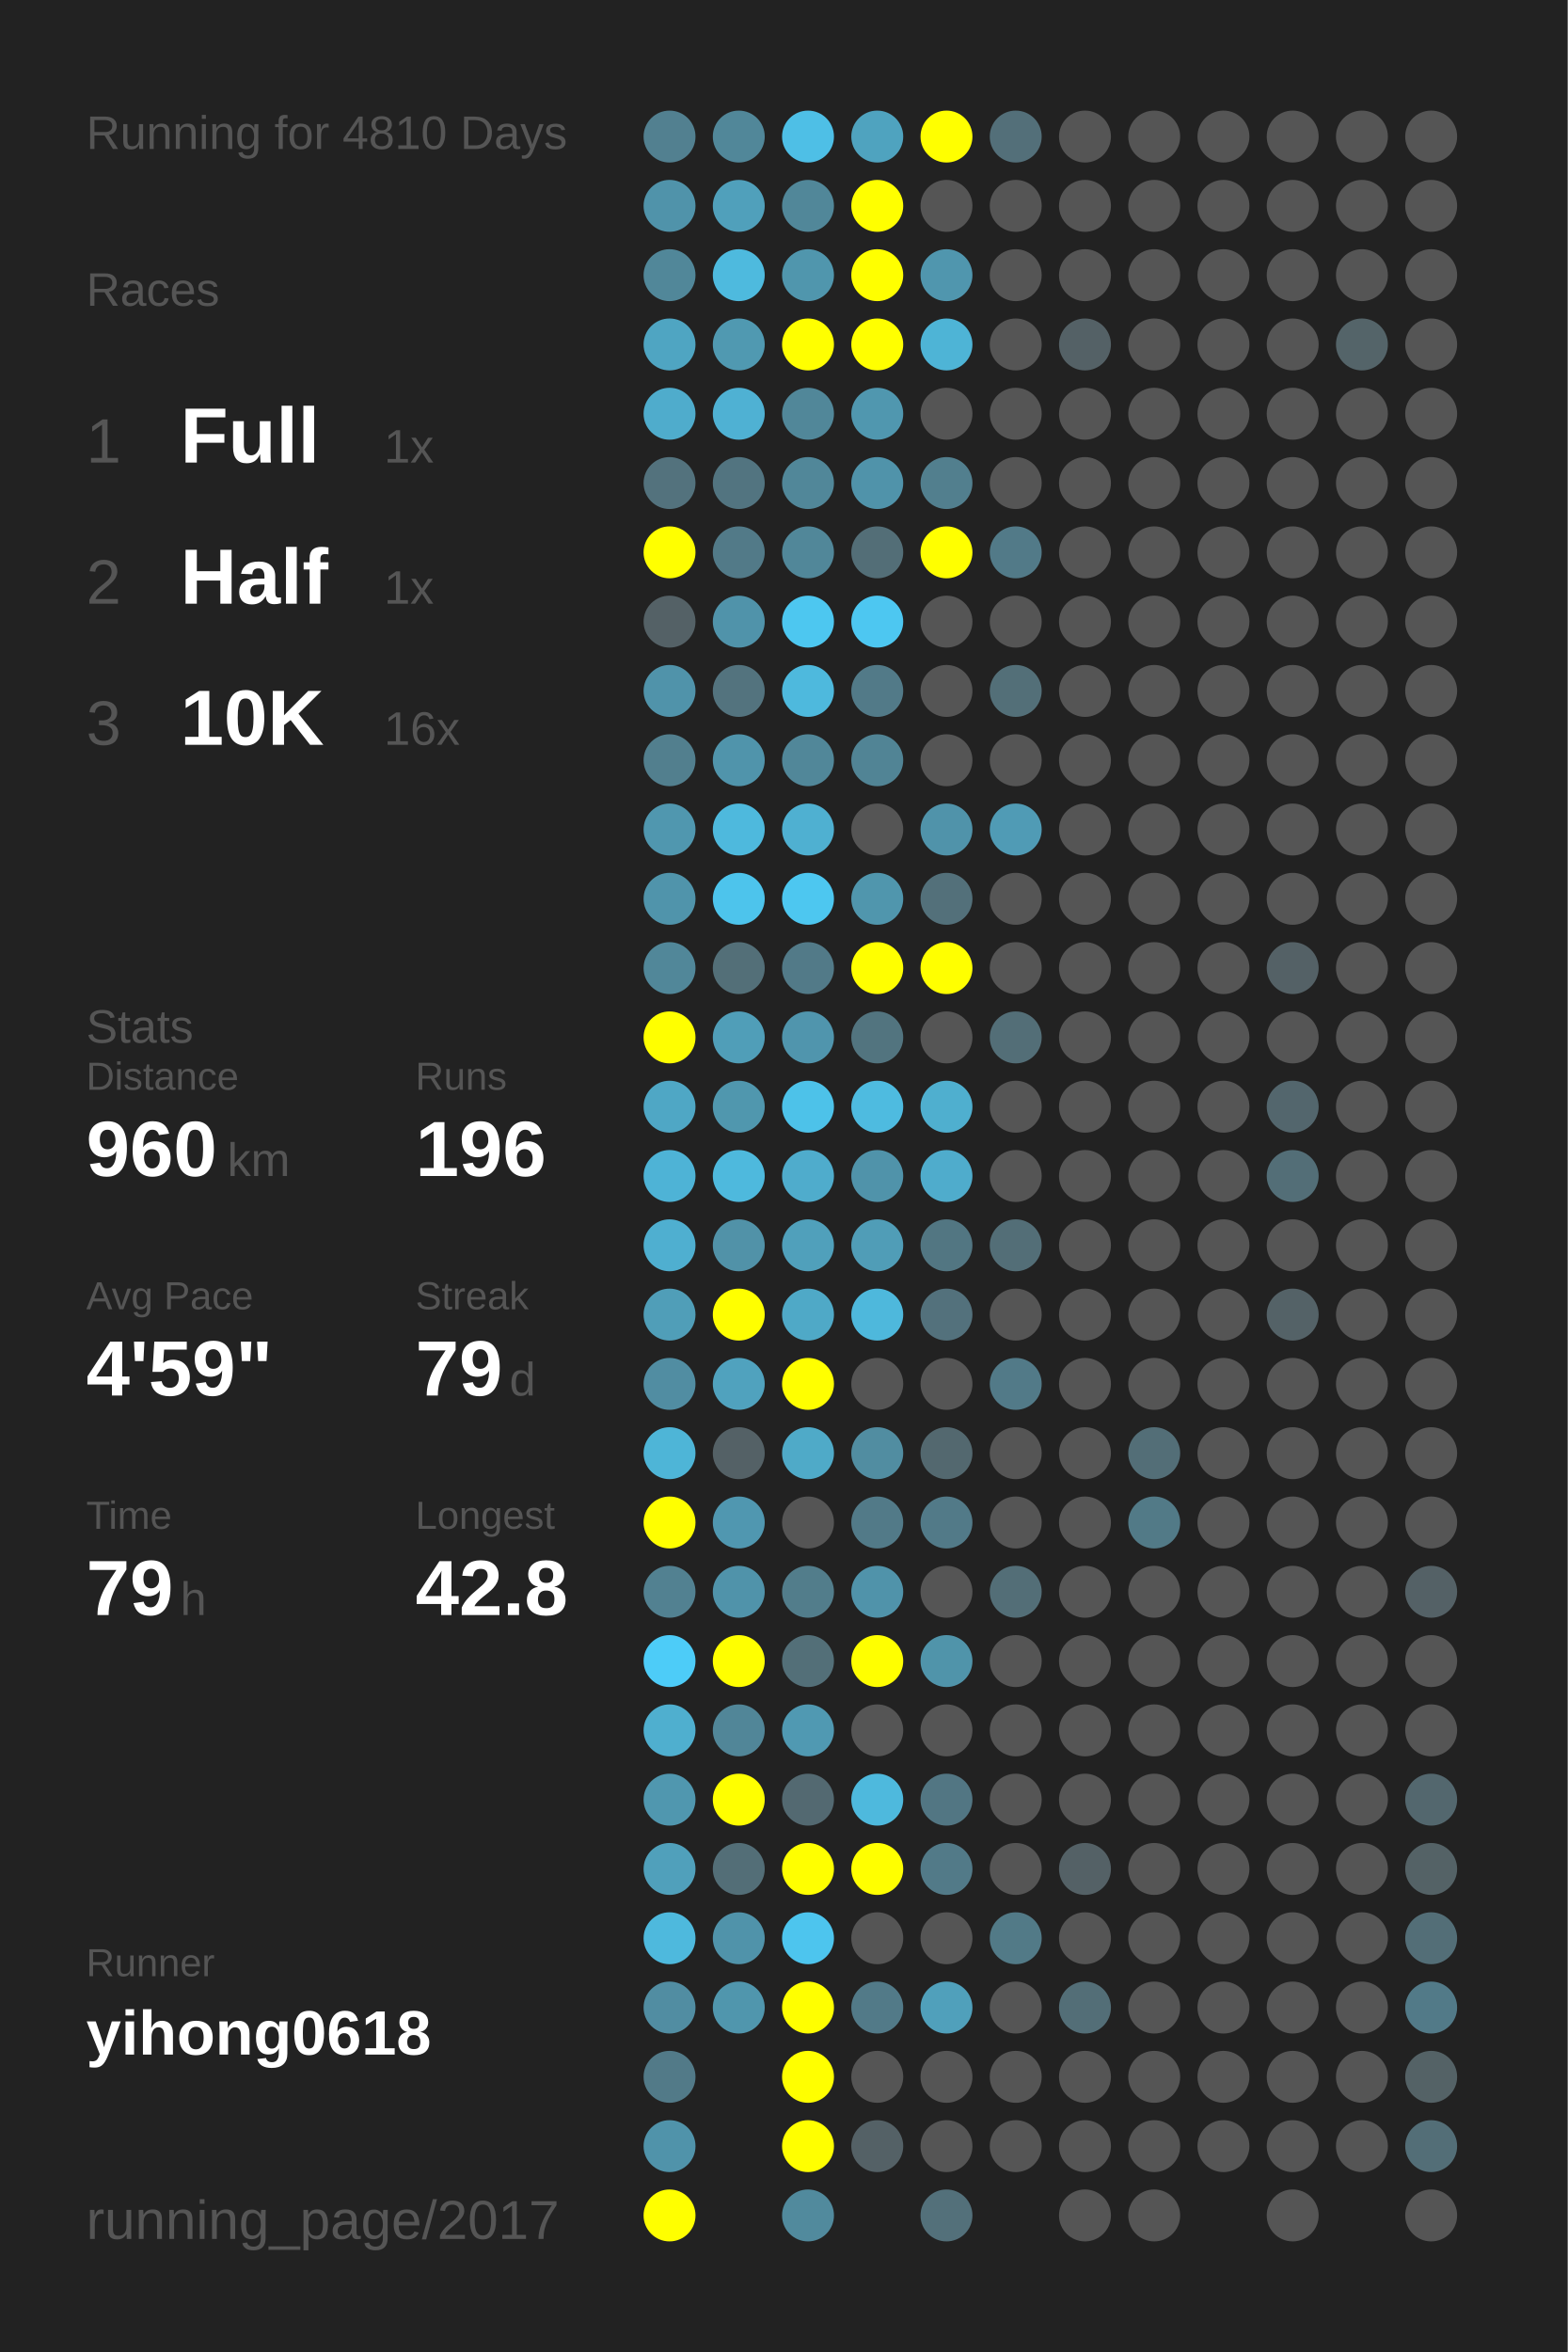
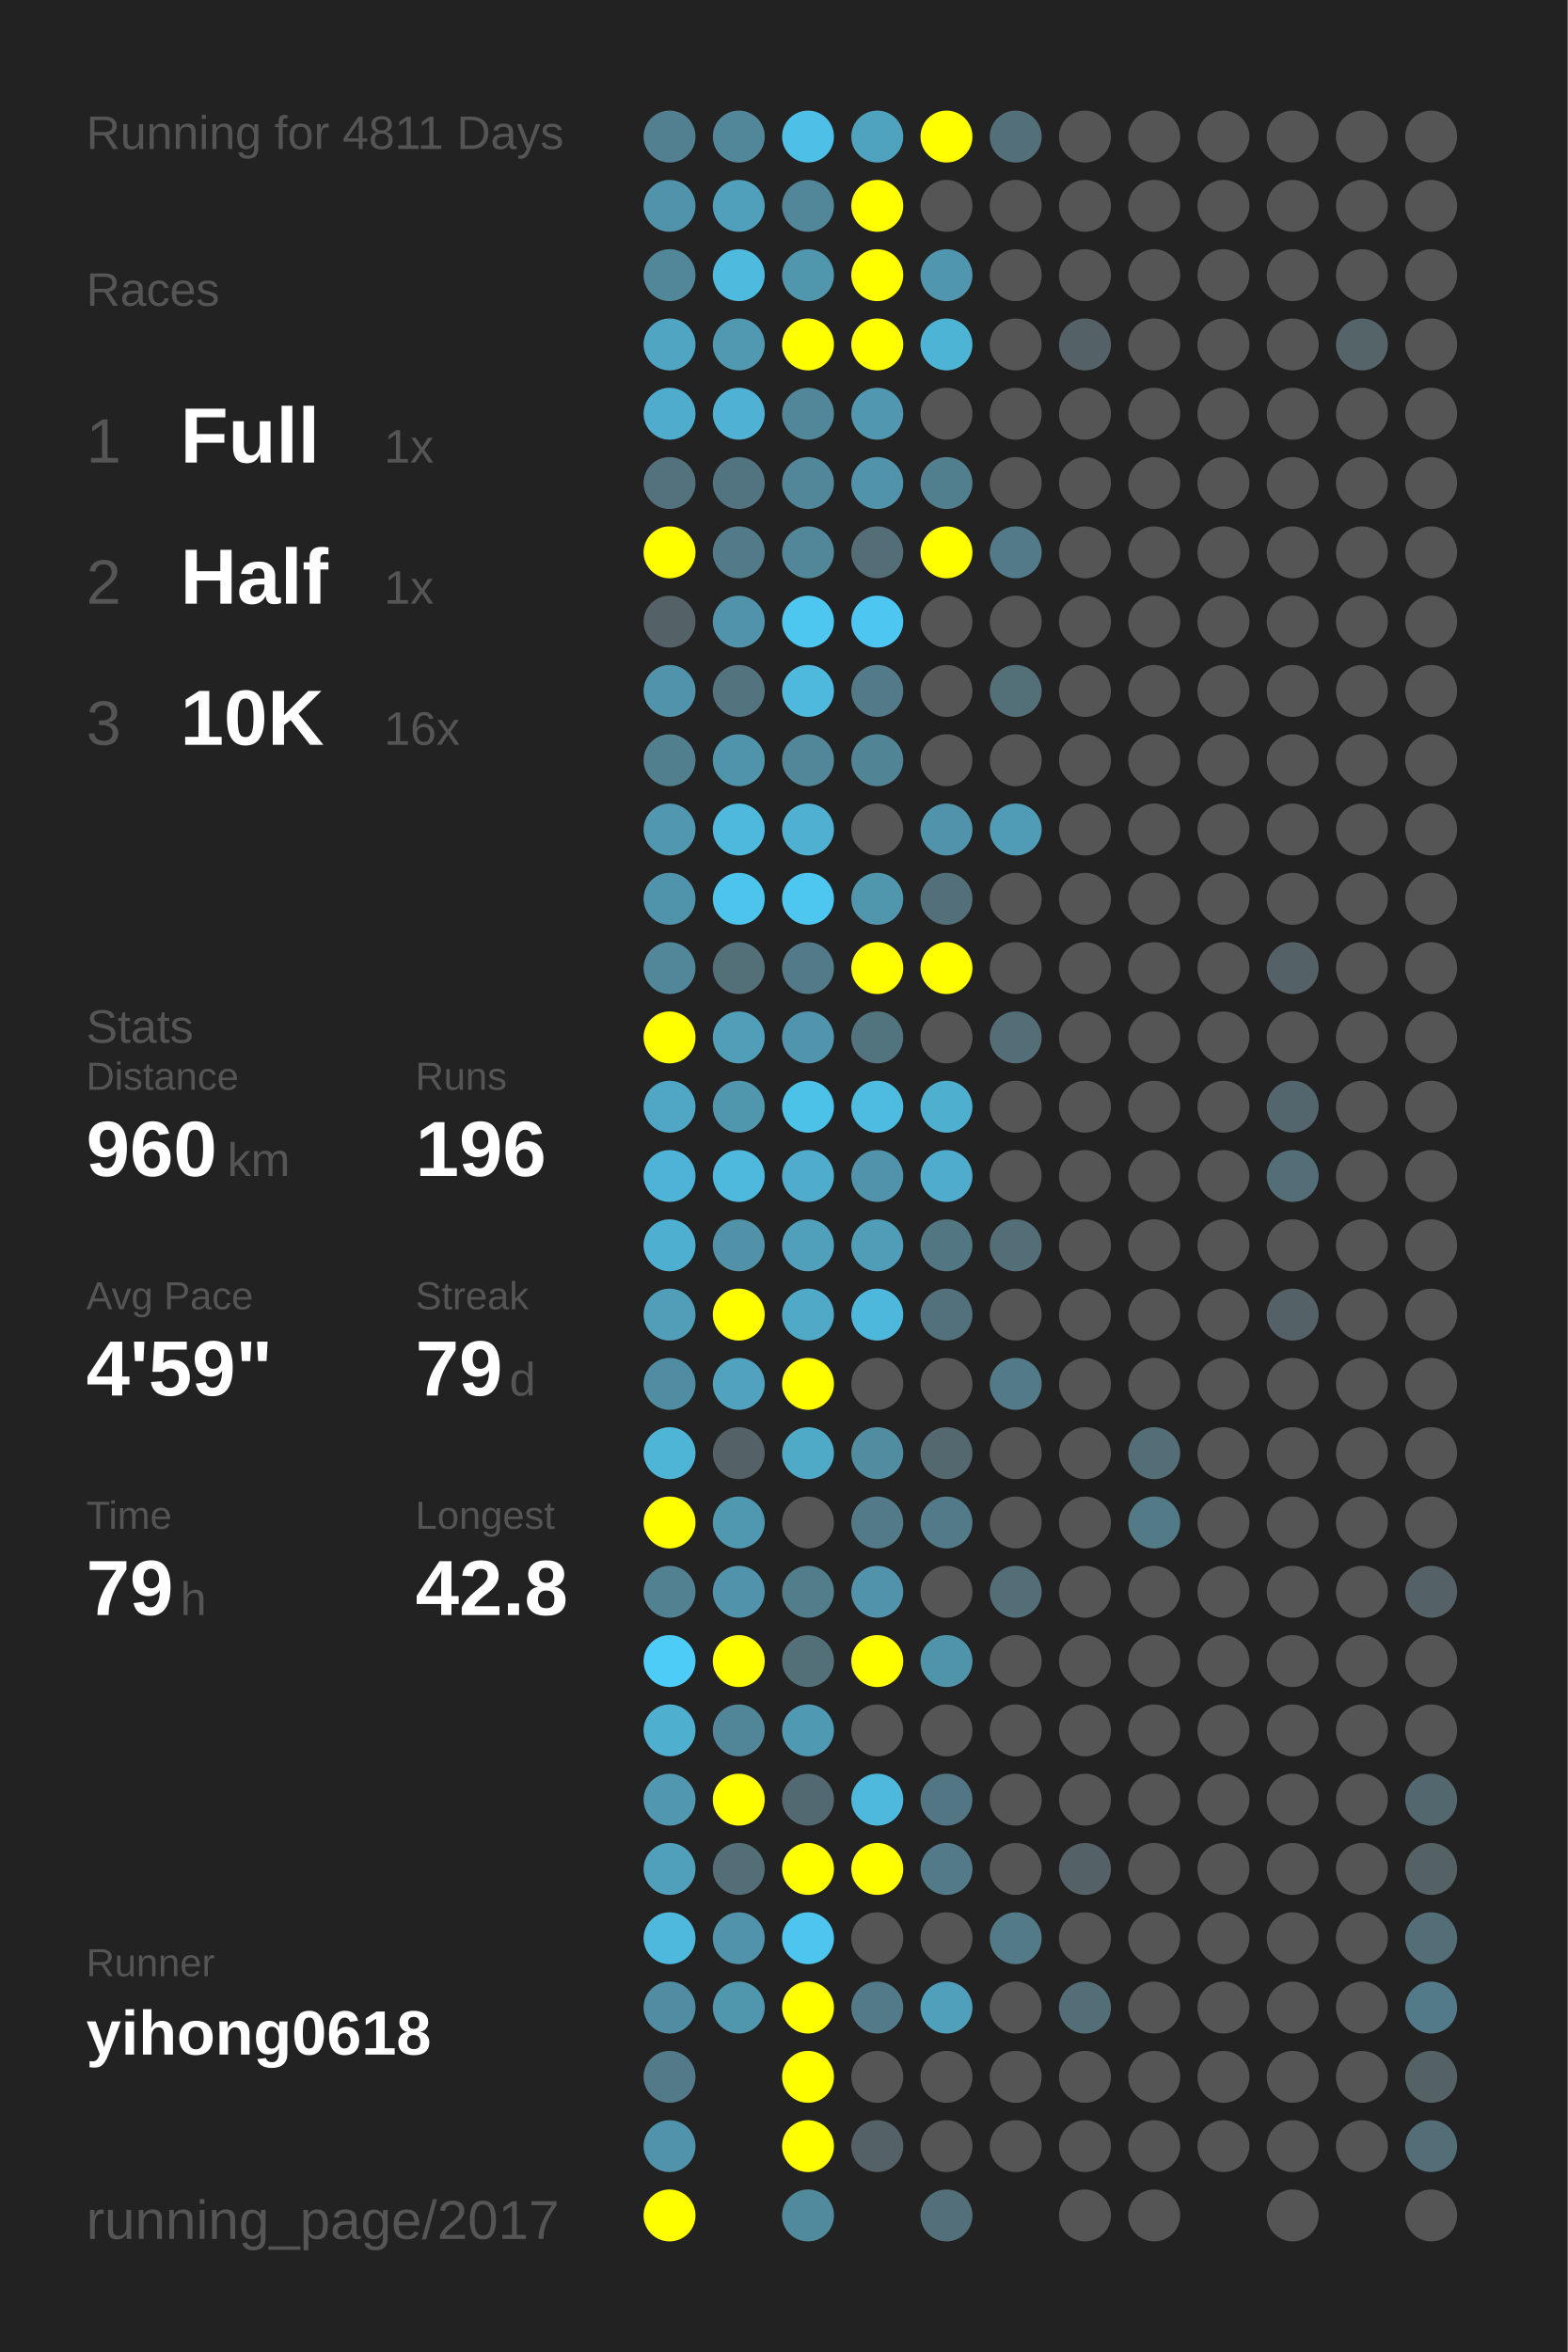
<svg xmlns="http://www.w3.org/2000/svg" baseProfile="full" height="300mm" version="1.1" viewBox="0,0,200,300" width="200mm">
  <defs />
  <rect fill="#222222" height="300" width="200" x="0" y="0" />
-   <text fill="#555555" style="font-size:6px; font-family:Arial;" x="11" y="19">Running for 4810 Days</text>
+   <text fill="#555555" style="font-size:6px; font-family:Arial;" x="11" y="19">Running for 4811 Days</text>
  <text fill="#555555" style="font-size:6px; font-family:Arial;" x="11" y="39">Races</text>
  <text fill="#555555" style="font-size:8px; font-family:Arial;" x="11" y="59">1</text>
  <text fill="#FFFFFF" style="font-size:10px; font-family:Arial; font-weight:bold;" x="23" y="59">Full</text>
  <text fill="#555555" style="font-size:6px; font-family:Arial;" x="49" y="59">1x</text>
  <text fill="#555555" style="font-size:8px; font-family:Arial;" x="11" y="77">2</text>
  <text fill="#FFFFFF" style="font-size:10px; font-family:Arial; font-weight:bold;" x="23" y="77">Half</text>
  <text fill="#555555" style="font-size:6px; font-family:Arial;" x="49" y="77">1x</text>
  <text fill="#555555" style="font-size:8px; font-family:Arial;" x="11" y="95">3</text>
  <text fill="#FFFFFF" style="font-size:10px; font-family:Arial; font-weight:bold;" x="23" y="95">10K</text>
  <text fill="#555555" style="font-size:6px; font-family:Arial;" x="49" y="95">16x</text>
  <text fill="#555555" style="font-size:6px; font-family:Arial;" x="11" y="133">Stats</text>
  <text fill="#555555" style="font-size:5px; font-family:Arial;" x="11" y="139">Distance</text>
  <text fill="#FFFFFF" style="font-size:10px; font-family:Arial; font-weight:bold;" x="11" y="150">960</text>
  <text fill="#555555" style="font-size:6px; font-family:Arial;" x="29" y="150">km</text>
  <text fill="#555555" style="font-size:5px; font-family:Arial;" x="53" y="139">Runs</text>
  <text fill="#FFFFFF" style="font-size:10px; font-family:Arial; font-weight:bold;" x="53" y="150">196</text>
  <text fill="#555555" style="font-size:5px; font-family:Arial;" x="11" y="167">Avg Pace</text>
  <text fill="#FFFFFF" style="font-size:10px; font-family:Arial; font-weight:bold;" x="11" y="178">4'59"</text>
  <text fill="#555555" style="font-size:5px; font-family:Arial;" x="53" y="167">Streak</text>
  <text fill="#FFFFFF" style="font-size:10px; font-family:Arial; font-weight:bold;" x="53" y="178">79</text>
  <text fill="#555555" style="font-size:6px; font-family:Arial;" x="65" y="178">d</text>
  <text fill="#555555" style="font-size:5px; font-family:Arial;" x="11" y="195">Time</text>
  <text fill="#FFFFFF" style="font-size:10px; font-family:Arial; font-weight:bold;" x="11" y="206">79</text>
  <text fill="#555555" style="font-size:6px; font-family:Arial;" x="23" y="206">h</text>
  <text fill="#555555" style="font-size:5px; font-family:Arial;" x="53" y="195">Longest</text>
  <text fill="#FFFFFF" style="font-size:10px; font-family:Arial; font-weight:bold;" x="53" y="206">42.8</text>
  <text fill="#555555" style="font-size:5px; font-family:Arial;" x="11" y="252.065">Runner</text>
  <text fill="#FFFFFF" style="font-size:8px; font-family:Arial; font-weight:bold;" x="11" y="262.065">yihong0618</text>
  <text fill="#555555" style="font-size:7px; font-family:Arial;" x="11" y="285.581">running_page/2017</text>
  <circle cx="85.417" cy="17.419" fill="#528090" r="3.312" />
  <circle cx="85.417" cy="26.258" fill="#5093aa" r="3.312" />
  <circle cx="85.417" cy="35.097" fill="#518799" r="3.312" />
  <circle cx="85.417" cy="43.935" fill="#4fa5c2" r="3.312" />
  <circle cx="85.417" cy="52.774" fill="#4faccc" r="3.312" />
  <circle cx="85.417" cy="61.613" fill="#53727d" r="3.312" />
  <circle cx="85.417" cy="70.452" fill="#FFFF00" r="3.312" />
  <circle cx="85.417" cy="79.29" fill="#546166" r="3.312" />
  <circle cx="85.417" cy="88.129" fill="#5093aa" r="3.312" />
  <circle cx="85.417" cy="96.968" fill="#527f8e" r="3.312" />
  <circle cx="85.417" cy="105.806" fill="#5097af" r="3.312" />
  <circle cx="85.417" cy="114.645" fill="#5094ab" r="3.312" />
  <circle cx="85.417" cy="123.484" fill="#518799" r="3.312" />
  <circle cx="85.417" cy="132.323" fill="#FFFF00" r="3.312" />
  <circle cx="85.417" cy="141.161" fill="#4fa7c5" r="3.312" />
  <circle cx="85.417" cy="150" fill="#4eb3d6" r="3.312" />
  <circle cx="85.417" cy="158.839" fill="#4fafd0" r="3.312" />
  <circle cx="85.417" cy="167.677" fill="#509eb8" r="3.312" />
  <circle cx="85.417" cy="176.516" fill="#518da2" r="3.312" />
  <circle cx="85.417" cy="185.355" fill="#4eb5d7" r="3.312" />
  <circle cx="85.417" cy="194.194" fill="#FFFF00" r="3.312" />
  <circle cx="85.417" cy="203.032" fill="#528191" r="3.312" />
  <circle cx="85.417" cy="211.871" fill="#4dccf8" r="3.312" />
  <circle cx="85.417" cy="220.71" fill="#4fafcf" r="3.312" />
  <circle cx="85.417" cy="229.548" fill="#5097af" r="3.312" />
  <circle cx="85.417" cy="238.387" fill="#50a0bb" r="3.312" />
  <circle cx="85.417" cy="247.226" fill="#4eb9dd" r="3.312" />
  <circle cx="85.417" cy="256.065" fill="#518da2" r="3.312" />
  <circle cx="85.417" cy="264.903" fill="#527a88" r="3.312" />
  <circle cx="85.417" cy="273.742" fill="#5093aa" r="3.312" />
  <circle cx="85.417" cy="282.581" fill="#FFFF00" r="3.312" />
  <circle cx="94.25" cy="17.419" fill="#518799" r="3.312" />
  <circle cx="94.25" cy="26.258" fill="#50a0bb" r="3.312" />
  <circle cx="94.25" cy="35.097" fill="#4ebade" r="3.312" />
  <circle cx="94.25" cy="43.935" fill="#5099b1" r="3.312" />
  <circle cx="94.25" cy="52.774" fill="#4fb1d3" r="3.312" />
  <circle cx="94.25" cy="61.613" fill="#527480" r="3.312" />
  <circle cx="94.25" cy="70.452" fill="#527a88" r="3.312" />
  <circle cx="94.25" cy="79.29" fill="#5093aa" r="3.312" />
  <circle cx="94.25" cy="88.129" fill="#53737e" r="3.312" />
  <circle cx="94.25" cy="96.968" fill="#5094ab" r="3.312" />
  <circle cx="94.25" cy="105.806" fill="#4eb9dd" r="3.312" />
  <circle cx="94.25" cy="114.645" fill="#4dc4ec" r="3.312" />
  <circle cx="94.25" cy="123.484" fill="#536f78" r="3.312" />
  <circle cx="94.25" cy="132.323" fill="#509eb8" r="3.312" />
  <circle cx="94.25" cy="141.161" fill="#5097ae" r="3.312" />
  <circle cx="94.25" cy="150" fill="#4eb9dd" r="3.312" />
  <circle cx="94.25" cy="158.839" fill="#5192a8" r="3.312" />
  <circle cx="94.25" cy="167.677" fill="#FFFF00" r="3.312" />
  <circle cx="94.25" cy="176.516" fill="#50a2be" r="3.312" />
  <circle cx="94.25" cy="185.355" fill="#546166" r="3.312" />
  <circle cx="94.25" cy="194.194" fill="#5097b0" r="3.312" />
  <circle cx="94.25" cy="203.032" fill="#5093aa" r="3.312" />
  <circle cx="94.25" cy="211.871" fill="#FFFF00" r="3.312" />
  <circle cx="94.25" cy="220.71" fill="#518698" r="3.312" />
  <circle cx="94.25" cy="229.548" fill="#FFFF00" r="3.312" />
  <circle cx="94.25" cy="238.387" fill="#536e77" r="3.312" />
  <circle cx="94.25" cy="247.226" fill="#5093aa" r="3.312" />
  <circle cx="94.25" cy="256.065" fill="#5096ad" r="3.312" />
  <circle cx="103.083" cy="17.419" fill="#4ebfe6" r="3.312" />
  <circle cx="103.083" cy="26.258" fill="#518799" r="3.312" />
  <circle cx="103.083" cy="35.097" fill="#5096ad" r="3.312" />
  <circle cx="103.083" cy="43.935" fill="#FFFF00" r="3.312" />
  <circle cx="103.083" cy="52.774" fill="#518799" r="3.312" />
  <circle cx="103.083" cy="61.613" fill="#518799" r="3.312" />
  <circle cx="103.083" cy="70.452" fill="#518799" r="3.312" />
  <circle cx="103.083" cy="79.29" fill="#4dc7f0" r="3.312" />
  <circle cx="103.083" cy="88.129" fill="#4eb9dd" r="3.312" />
  <circle cx="103.083" cy="96.968" fill="#518799" r="3.312" />
  <circle cx="103.083" cy="105.806" fill="#4fb0d1" r="3.312" />
  <circle cx="103.083" cy="114.645" fill="#4dc7f0" r="3.312" />
  <circle cx="103.083" cy="123.484" fill="#527a88" r="3.312" />
  <circle cx="103.083" cy="132.323" fill="#5095ad" r="3.312" />
  <circle cx="103.083" cy="141.161" fill="#4dc2e9" r="3.312" />
  <circle cx="103.083" cy="150" fill="#4faccc" r="3.312" />
  <circle cx="103.083" cy="158.839" fill="#50a0bb" r="3.312" />
  <circle cx="103.083" cy="167.677" fill="#4fa9c7" r="3.312" />
  <circle cx="103.083" cy="176.516" fill="#FFFF00" r="3.312" />
  <circle cx="103.083" cy="185.355" fill="#4faac8" r="3.312" />
  <circle cx="103.083" cy="194.194" fill="#555555" r="3.312" />
  <circle cx="103.083" cy="203.032" fill="#527d8b" r="3.312" />
  <circle cx="103.083" cy="211.871" fill="#536f78" r="3.312" />
  <circle cx="103.083" cy="220.71" fill="#5099b2" r="3.312" />
  <circle cx="103.083" cy="229.548" fill="#536971" r="3.312" />
  <circle cx="103.083" cy="238.387" fill="#FFFF00" r="3.312" />
  <circle cx="103.083" cy="247.226" fill="#4dc5ee" r="3.312" />
  <circle cx="103.083" cy="256.065" fill="#FFFF00" r="3.312" />
  <circle cx="103.083" cy="264.903" fill="#FFFF00" r="3.312" />
  <circle cx="103.083" cy="273.742" fill="#FFFF00" r="3.312" />
  <circle cx="103.083" cy="282.581" fill="#518a9d" r="3.312" />
  <circle cx="111.917" cy="17.419" fill="#4fa3bf" r="3.312" />
  <circle cx="111.917" cy="26.258" fill="#FFFF00" r="3.312" />
  <circle cx="111.917" cy="35.097" fill="#FFFF00" r="3.312" />
  <circle cx="111.917" cy="43.935" fill="#FFFF00" r="3.312" />
  <circle cx="111.917" cy="52.774" fill="#5097af" r="3.312" />
  <circle cx="111.917" cy="61.613" fill="#5093aa" r="3.312" />
  <circle cx="111.917" cy="70.452" fill="#536e77" r="3.312" />
  <circle cx="111.917" cy="79.29" fill="#4dc7f1" r="3.312" />
  <circle cx="111.917" cy="88.129" fill="#527a88" r="3.312" />
  <circle cx="111.917" cy="96.968" fill="#518495" r="3.312" />
  <circle cx="111.917" cy="105.806" fill="#555555" r="3.312" />
  <circle cx="111.917" cy="114.645" fill="#5096ad" r="3.312" />
  <circle cx="111.917" cy="123.484" fill="#FFFF00" r="3.312" />
  <circle cx="111.917" cy="132.323" fill="#52747f" r="3.312" />
  <circle cx="111.917" cy="141.161" fill="#4ebbe0" r="3.312" />
  <circle cx="111.917" cy="150" fill="#5093aa" r="3.312" />
  <circle cx="111.917" cy="158.839" fill="#509db7" r="3.312" />
  <circle cx="111.917" cy="167.677" fill="#4eb8dc" r="3.312" />
  <circle cx="111.917" cy="176.516" fill="#555555" r="3.312" />
  <circle cx="111.917" cy="185.355" fill="#518da1" r="3.312" />
  <circle cx="111.917" cy="194.194" fill="#527a88" r="3.312" />
  <circle cx="111.917" cy="203.032" fill="#5093aa" r="3.312" />
  <circle cx="111.917" cy="211.871" fill="#FFFF00" r="3.312" />
  <circle cx="111.917" cy="220.71" fill="#555555" r="3.312" />
  <circle cx="111.917" cy="229.548" fill="#4eb9dd" r="3.312" />
  <circle cx="111.917" cy="238.387" fill="#FFFF00" r="3.312" />
  <circle cx="111.917" cy="247.226" fill="#555555" r="3.312" />
  <circle cx="111.917" cy="256.065" fill="#527a88" r="3.312" />
  <circle cx="111.917" cy="264.903" fill="#555555" r="3.312" />
  <circle cx="111.917" cy="273.742" fill="#546166" r="3.312" />
  <circle cx="120.75" cy="17.419" fill="#FFFF00" r="3.312" />
  <circle cx="120.75" cy="26.258" fill="#555555" r="3.312" />
  <circle cx="120.75" cy="35.097" fill="#5096ae" r="3.312" />
  <circle cx="120.75" cy="43.935" fill="#4eb4d6" r="3.312" />
  <circle cx="120.75" cy="52.774" fill="#555555" r="3.312" />
  <circle cx="120.75" cy="61.613" fill="#527f8e" r="3.312" />
  <circle cx="120.75" cy="70.452" fill="#FFFF00" r="3.312" />
  <circle cx="120.75" cy="79.29" fill="#555555" r="3.312" />
  <circle cx="120.75" cy="88.129" fill="#555555" r="3.312" />
  <circle cx="120.75" cy="96.968" fill="#555555" r="3.312" />
  <circle cx="120.75" cy="105.806" fill="#5093aa" r="3.312" />
  <circle cx="120.75" cy="114.645" fill="#53707a" r="3.312" />
  <circle cx="120.75" cy="123.484" fill="#FFFF00" r="3.312" />
  <circle cx="120.75" cy="132.323" fill="#555555" r="3.312" />
  <circle cx="120.75" cy="141.161" fill="#4fafcf" r="3.312" />
  <circle cx="120.75" cy="150" fill="#4faccc" r="3.312" />
  <circle cx="120.75" cy="158.839" fill="#527682" r="3.312" />
  <circle cx="120.75" cy="167.677" fill="#53717c" r="3.312" />
  <circle cx="120.75" cy="176.516" fill="#555555" r="3.312" />
  <circle cx="120.75" cy="185.355" fill="#53686f" r="3.312" />
  <circle cx="120.75" cy="194.194" fill="#527a88" r="3.312" />
  <circle cx="120.75" cy="203.032" fill="#555555" r="3.312" />
  <circle cx="120.75" cy="211.871" fill="#5094aa" r="3.312" />
  <circle cx="120.75" cy="220.71" fill="#555555" r="3.312" />
  <circle cx="120.75" cy="229.548" fill="#527683" r="3.312" />
  <circle cx="120.75" cy="238.387" fill="#527a88" r="3.312" />
  <circle cx="120.75" cy="247.226" fill="#555555" r="3.312" />
  <circle cx="120.75" cy="256.065" fill="#50a0bb" r="3.312" />
  <circle cx="120.75" cy="264.903" fill="#555555" r="3.312" />
  <circle cx="120.75" cy="273.742" fill="#555555" r="3.312" />
  <circle cx="120.75" cy="282.581" fill="#53707a" r="3.312" />
  <circle cx="129.583" cy="17.419" fill="#536f79" r="3.312" />
  <circle cx="129.583" cy="26.258" fill="#555555" r="3.312" />
  <circle cx="129.583" cy="35.097" fill="#555555" r="3.312" />
  <circle cx="129.583" cy="43.935" fill="#555555" r="3.312" />
  <circle cx="129.583" cy="52.774" fill="#555555" r="3.312" />
  <circle cx="129.583" cy="61.613" fill="#555555" r="3.312" />
  <circle cx="129.583" cy="70.452" fill="#527a88" r="3.312" />
  <circle cx="129.583" cy="79.29" fill="#555555" r="3.312" />
  <circle cx="129.583" cy="88.129" fill="#536f78" r="3.312" />
  <circle cx="129.583" cy="96.968" fill="#555555" r="3.312" />
  <circle cx="129.583" cy="105.806" fill="#509bb5" r="3.312" />
  <circle cx="129.583" cy="114.645" fill="#555555" r="3.312" />
  <circle cx="129.583" cy="123.484" fill="#555555" r="3.312" />
  <circle cx="129.583" cy="132.323" fill="#536e77" r="3.312" />
  <circle cx="129.583" cy="141.161" fill="#555555" r="3.312" />
  <circle cx="129.583" cy="150" fill="#555555" r="3.312" />
  <circle cx="129.583" cy="158.839" fill="#536e77" r="3.312" />
  <circle cx="129.583" cy="167.677" fill="#555555" r="3.312" />
  <circle cx="129.583" cy="176.516" fill="#527a88" r="3.312" />
  <circle cx="129.583" cy="185.355" fill="#555555" r="3.312" />
  <circle cx="129.583" cy="194.194" fill="#555555" r="3.312" />
  <circle cx="129.583" cy="203.032" fill="#536e77" r="3.312" />
  <circle cx="129.583" cy="211.871" fill="#555555" r="3.312" />
  <circle cx="129.583" cy="220.71" fill="#555555" r="3.312" />
  <circle cx="129.583" cy="229.548" fill="#555555" r="3.312" />
  <circle cx="129.583" cy="238.387" fill="#555555" r="3.312" />
  <circle cx="129.583" cy="247.226" fill="#527a87" r="3.312" />
  <circle cx="129.583" cy="256.065" fill="#555555" r="3.312" />
  <circle cx="129.583" cy="264.903" fill="#555555" r="3.312" />
  <circle cx="129.583" cy="273.742" fill="#555555" r="3.312" />
  <circle cx="138.417" cy="17.419" fill="#555555" r="3.312" />
  <circle cx="138.417" cy="26.258" fill="#555555" r="3.312" />
  <circle cx="138.417" cy="35.097" fill="#555555" r="3.312" />
  <circle cx="138.417" cy="43.935" fill="#546166" r="3.312" />
  <circle cx="138.417" cy="52.774" fill="#555555" r="3.312" />
  <circle cx="138.417" cy="61.613" fill="#555555" r="3.312" />
  <circle cx="138.417" cy="70.452" fill="#555555" r="3.312" />
  <circle cx="138.417" cy="79.29" fill="#555555" r="3.312" />
  <circle cx="138.417" cy="88.129" fill="#555555" r="3.312" />
  <circle cx="138.417" cy="96.968" fill="#555555" r="3.312" />
  <circle cx="138.417" cy="105.806" fill="#555555" r="3.312" />
  <circle cx="138.417" cy="114.645" fill="#555555" r="3.312" />
  <circle cx="138.417" cy="123.484" fill="#555555" r="3.312" />
  <circle cx="138.417" cy="132.323" fill="#555555" r="3.312" />
  <circle cx="138.417" cy="141.161" fill="#555555" r="3.312" />
  <circle cx="138.417" cy="150" fill="#555555" r="3.312" />
  <circle cx="138.417" cy="158.839" fill="#555555" r="3.312" />
  <circle cx="138.417" cy="167.677" fill="#555555" r="3.312" />
  <circle cx="138.417" cy="176.516" fill="#555555" r="3.312" />
  <circle cx="138.417" cy="185.355" fill="#555555" r="3.312" />
  <circle cx="138.417" cy="194.194" fill="#555555" r="3.312" />
  <circle cx="138.417" cy="203.032" fill="#555555" r="3.312" />
  <circle cx="138.417" cy="211.871" fill="#555555" r="3.312" />
  <circle cx="138.417" cy="220.71" fill="#555555" r="3.312" />
  <circle cx="138.417" cy="229.548" fill="#555555" r="3.312" />
  <circle cx="138.417" cy="238.387" fill="#546166" r="3.312" />
  <circle cx="138.417" cy="247.226" fill="#555555" r="3.312" />
  <circle cx="138.417" cy="256.065" fill="#536e77" r="3.312" />
  <circle cx="138.417" cy="264.903" fill="#555555" r="3.312" />
  <circle cx="138.417" cy="273.742" fill="#555555" r="3.312" />
  <circle cx="138.417" cy="282.581" fill="#555555" r="3.312" />
  <circle cx="147.25" cy="17.419" fill="#555555" r="3.312" />
  <circle cx="147.25" cy="26.258" fill="#555555" r="3.312" />
  <circle cx="147.25" cy="35.097" fill="#555555" r="3.312" />
  <circle cx="147.25" cy="43.935" fill="#555555" r="3.312" />
  <circle cx="147.25" cy="52.774" fill="#555555" r="3.312" />
  <circle cx="147.25" cy="61.613" fill="#555555" r="3.312" />
  <circle cx="147.25" cy="70.452" fill="#555555" r="3.312" />
  <circle cx="147.25" cy="79.29" fill="#555555" r="3.312" />
  <circle cx="147.25" cy="88.129" fill="#555555" r="3.312" />
  <circle cx="147.25" cy="96.968" fill="#555555" r="3.312" />
  <circle cx="147.25" cy="105.806" fill="#555555" r="3.312" />
  <circle cx="147.25" cy="114.645" fill="#555555" r="3.312" />
  <circle cx="147.25" cy="123.484" fill="#555555" r="3.312" />
  <circle cx="147.25" cy="132.323" fill="#555555" r="3.312" />
  <circle cx="147.25" cy="141.161" fill="#555555" r="3.312" />
  <circle cx="147.25" cy="150" fill="#555555" r="3.312" />
  <circle cx="147.25" cy="158.839" fill="#555555" r="3.312" />
  <circle cx="147.25" cy="167.677" fill="#555555" r="3.312" />
  <circle cx="147.25" cy="176.516" fill="#555555" r="3.312" />
  <circle cx="147.25" cy="185.355" fill="#536e77" r="3.312" />
  <circle cx="147.25" cy="194.194" fill="#527a87" r="3.312" />
  <circle cx="147.25" cy="203.032" fill="#555555" r="3.312" />
  <circle cx="147.25" cy="211.871" fill="#555555" r="3.312" />
  <circle cx="147.25" cy="220.71" fill="#555555" r="3.312" />
  <circle cx="147.25" cy="229.548" fill="#555555" r="3.312" />
  <circle cx="147.25" cy="238.387" fill="#555555" r="3.312" />
  <circle cx="147.25" cy="247.226" fill="#555555" r="3.312" />
  <circle cx="147.25" cy="256.065" fill="#555555" r="3.312" />
  <circle cx="147.25" cy="264.903" fill="#555555" r="3.312" />
  <circle cx="147.25" cy="273.742" fill="#555555" r="3.312" />
  <circle cx="147.25" cy="282.581" fill="#555555" r="3.312" />
  <circle cx="156.083" cy="17.419" fill="#555555" r="3.312" />
  <circle cx="156.083" cy="26.258" fill="#555555" r="3.312" />
  <circle cx="156.083" cy="35.097" fill="#555555" r="3.312" />
  <circle cx="156.083" cy="43.935" fill="#555555" r="3.312" />
  <circle cx="156.083" cy="52.774" fill="#555555" r="3.312" />
  <circle cx="156.083" cy="61.613" fill="#555555" r="3.312" />
  <circle cx="156.083" cy="70.452" fill="#555555" r="3.312" />
  <circle cx="156.083" cy="79.29" fill="#555555" r="3.312" />
  <circle cx="156.083" cy="88.129" fill="#555555" r="3.312" />
  <circle cx="156.083" cy="96.968" fill="#555555" r="3.312" />
  <circle cx="156.083" cy="105.806" fill="#555555" r="3.312" />
  <circle cx="156.083" cy="114.645" fill="#555555" r="3.312" />
  <circle cx="156.083" cy="123.484" fill="#555555" r="3.312" />
  <circle cx="156.083" cy="132.323" fill="#555555" r="3.312" />
  <circle cx="156.083" cy="141.161" fill="#555555" r="3.312" />
  <circle cx="156.083" cy="150" fill="#555555" r="3.312" />
  <circle cx="156.083" cy="158.839" fill="#555555" r="3.312" />
  <circle cx="156.083" cy="167.677" fill="#555555" r="3.312" />
  <circle cx="156.083" cy="176.516" fill="#555555" r="3.312" />
  <circle cx="156.083" cy="185.355" fill="#555555" r="3.312" />
  <circle cx="156.083" cy="194.194" fill="#555555" r="3.312" />
  <circle cx="156.083" cy="203.032" fill="#555555" r="3.312" />
  <circle cx="156.083" cy="211.871" fill="#555555" r="3.312" />
  <circle cx="156.083" cy="220.71" fill="#555555" r="3.312" />
  <circle cx="156.083" cy="229.548" fill="#555555" r="3.312" />
  <circle cx="156.083" cy="238.387" fill="#555555" r="3.312" />
  <circle cx="156.083" cy="247.226" fill="#555555" r="3.312" />
  <circle cx="156.083" cy="256.065" fill="#555555" r="3.312" />
  <circle cx="156.083" cy="264.903" fill="#555555" r="3.312" />
  <circle cx="156.083" cy="273.742" fill="#555555" r="3.312" />
  <circle cx="164.917" cy="17.419" fill="#555555" r="3.312" />
  <circle cx="164.917" cy="26.258" fill="#555555" r="3.312" />
  <circle cx="164.917" cy="35.097" fill="#555555" r="3.312" />
  <circle cx="164.917" cy="43.935" fill="#555555" r="3.312" />
  <circle cx="164.917" cy="52.774" fill="#555555" r="3.312" />
  <circle cx="164.917" cy="61.613" fill="#555555" r="3.312" />
  <circle cx="164.917" cy="70.452" fill="#555555" r="3.312" />
  <circle cx="164.917" cy="79.29" fill="#555555" r="3.312" />
  <circle cx="164.917" cy="88.129" fill="#555555" r="3.312" />
  <circle cx="164.917" cy="96.968" fill="#555555" r="3.312" />
  <circle cx="164.917" cy="105.806" fill="#555555" r="3.312" />
  <circle cx="164.917" cy="114.645" fill="#555555" r="3.312" />
  <circle cx="164.917" cy="123.484" fill="#546166" r="3.312" />
  <circle cx="164.917" cy="132.323" fill="#555555" r="3.312" />
  <circle cx="164.917" cy="141.161" fill="#53666d" r="3.312" />
  <circle cx="164.917" cy="150" fill="#536e77" r="3.312" />
  <circle cx="164.917" cy="158.839" fill="#555555" r="3.312" />
  <circle cx="164.917" cy="167.677" fill="#546267" r="3.312" />
  <circle cx="164.917" cy="176.516" fill="#555555" r="3.312" />
  <circle cx="164.917" cy="185.355" fill="#555555" r="3.312" />
  <circle cx="164.917" cy="194.194" fill="#555555" r="3.312" />
  <circle cx="164.917" cy="203.032" fill="#555555" r="3.312" />
  <circle cx="164.917" cy="211.871" fill="#555555" r="3.312" />
  <circle cx="164.917" cy="220.71" fill="#555555" r="3.312" />
  <circle cx="164.917" cy="229.548" fill="#555555" r="3.312" />
  <circle cx="164.917" cy="238.387" fill="#555555" r="3.312" />
  <circle cx="164.917" cy="247.226" fill="#555555" r="3.312" />
  <circle cx="164.917" cy="256.065" fill="#555555" r="3.312" />
  <circle cx="164.917" cy="264.903" fill="#555555" r="3.312" />
  <circle cx="164.917" cy="273.742" fill="#555555" r="3.312" />
  <circle cx="164.917" cy="282.581" fill="#555555" r="3.312" />
  <circle cx="173.75" cy="17.419" fill="#555555" r="3.312" />
  <circle cx="173.75" cy="26.258" fill="#555555" r="3.312" />
  <circle cx="173.75" cy="35.097" fill="#555555" r="3.312" />
  <circle cx="173.75" cy="43.935" fill="#546469" r="3.312" />
  <circle cx="173.75" cy="52.774" fill="#555555" r="3.312" />
  <circle cx="173.75" cy="61.613" fill="#555555" r="3.312" />
  <circle cx="173.75" cy="70.452" fill="#555555" r="3.312" />
  <circle cx="173.75" cy="79.29" fill="#555555" r="3.312" />
  <circle cx="173.75" cy="88.129" fill="#555555" r="3.312" />
  <circle cx="173.75" cy="96.968" fill="#555555" r="3.312" />
  <circle cx="173.75" cy="105.806" fill="#555555" r="3.312" />
  <circle cx="173.75" cy="114.645" fill="#555555" r="3.312" />
  <circle cx="173.75" cy="123.484" fill="#555555" r="3.312" />
  <circle cx="173.75" cy="132.323" fill="#555555" r="3.312" />
  <circle cx="173.75" cy="141.161" fill="#555555" r="3.312" />
  <circle cx="173.75" cy="150" fill="#555555" r="3.312" />
  <circle cx="173.75" cy="158.839" fill="#555555" r="3.312" />
  <circle cx="173.75" cy="167.677" fill="#555555" r="3.312" />
  <circle cx="173.75" cy="176.516" fill="#555555" r="3.312" />
  <circle cx="173.75" cy="185.355" fill="#555555" r="3.312" />
  <circle cx="173.75" cy="194.194" fill="#555555" r="3.312" />
  <circle cx="173.75" cy="203.032" fill="#555555" r="3.312" />
  <circle cx="173.75" cy="211.871" fill="#555555" r="3.312" />
  <circle cx="173.75" cy="220.71" fill="#555555" r="3.312" />
  <circle cx="173.75" cy="229.548" fill="#555555" r="3.312" />
  <circle cx="173.75" cy="238.387" fill="#555555" r="3.312" />
  <circle cx="173.75" cy="247.226" fill="#555555" r="3.312" />
  <circle cx="173.75" cy="256.065" fill="#555555" r="3.312" />
  <circle cx="173.75" cy="264.903" fill="#555555" r="3.312" />
  <circle cx="173.75" cy="273.742" fill="#555555" r="3.312" />
  <circle cx="182.583" cy="17.419" fill="#555555" r="3.312" />
  <circle cx="182.583" cy="26.258" fill="#555555" r="3.312" />
  <circle cx="182.583" cy="35.097" fill="#555555" r="3.312" />
  <circle cx="182.583" cy="43.935" fill="#555555" r="3.312" />
  <circle cx="182.583" cy="52.774" fill="#555555" r="3.312" />
  <circle cx="182.583" cy="61.613" fill="#555555" r="3.312" />
  <circle cx="182.583" cy="70.452" fill="#555555" r="3.312" />
  <circle cx="182.583" cy="79.29" fill="#555555" r="3.312" />
  <circle cx="182.583" cy="88.129" fill="#555555" r="3.312" />
  <circle cx="182.583" cy="96.968" fill="#555555" r="3.312" />
  <circle cx="182.583" cy="105.806" fill="#555555" r="3.312" />
  <circle cx="182.583" cy="114.645" fill="#555555" r="3.312" />
  <circle cx="182.583" cy="123.484" fill="#555555" r="3.312" />
  <circle cx="182.583" cy="132.323" fill="#555555" r="3.312" />
  <circle cx="182.583" cy="141.161" fill="#555555" r="3.312" />
  <circle cx="182.583" cy="150" fill="#555555" r="3.312" />
  <circle cx="182.583" cy="158.839" fill="#555555" r="3.312" />
  <circle cx="182.583" cy="167.677" fill="#555555" r="3.312" />
  <circle cx="182.583" cy="176.516" fill="#555555" r="3.312" />
  <circle cx="182.583" cy="185.355" fill="#555555" r="3.312" />
  <circle cx="182.583" cy="194.194" fill="#555555" r="3.312" />
  <circle cx="182.583" cy="203.032" fill="#546166" r="3.312" />
  <circle cx="182.583" cy="211.871" fill="#555555" r="3.312" />
  <circle cx="182.583" cy="220.71" fill="#555555" r="3.312" />
  <circle cx="182.583" cy="229.548" fill="#53676e" r="3.312" />
  <circle cx="182.583" cy="238.387" fill="#546266" r="3.312" />
  <circle cx="182.583" cy="247.226" fill="#536e77" r="3.312" />
  <circle cx="182.583" cy="256.065" fill="#527a88" r="3.312" />
  <circle cx="182.583" cy="264.903" fill="#546266" r="3.312" />
  <circle cx="182.583" cy="273.742" fill="#536e77" r="3.312" />
  <circle cx="182.583" cy="282.581" fill="#555555" r="3.312" />
</svg>
